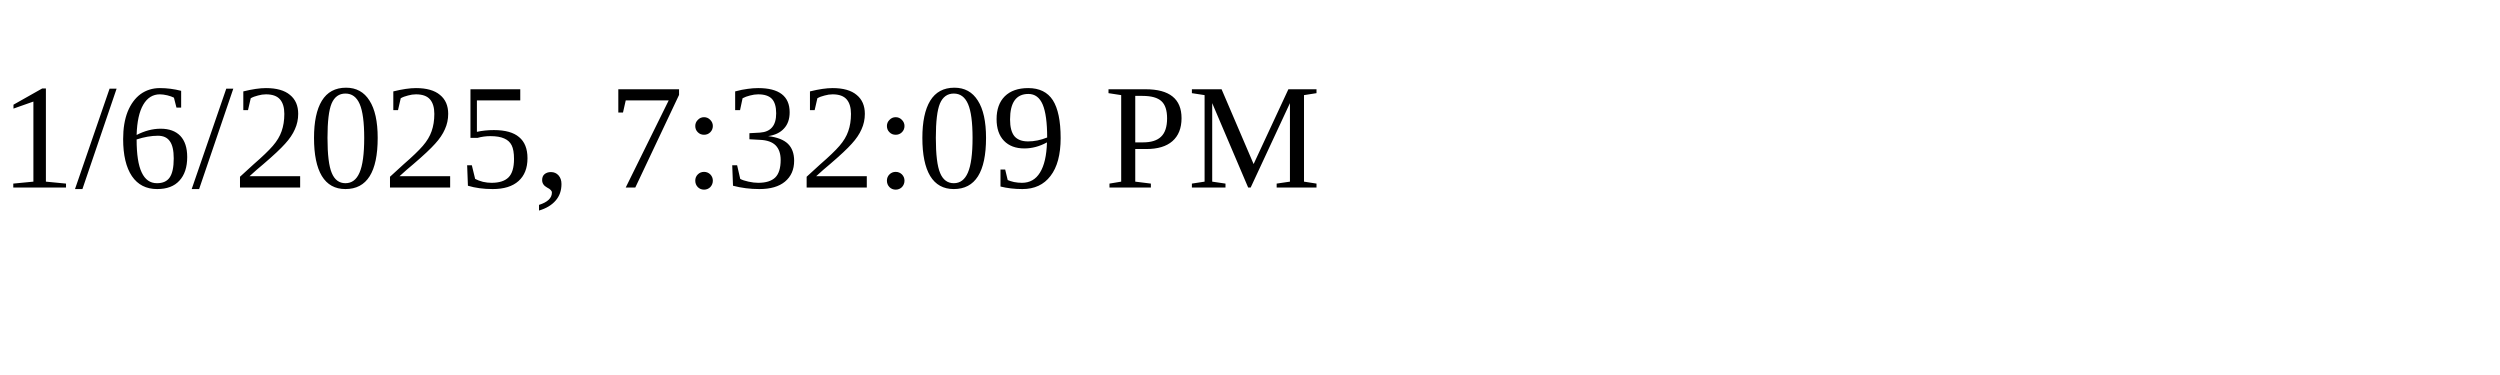
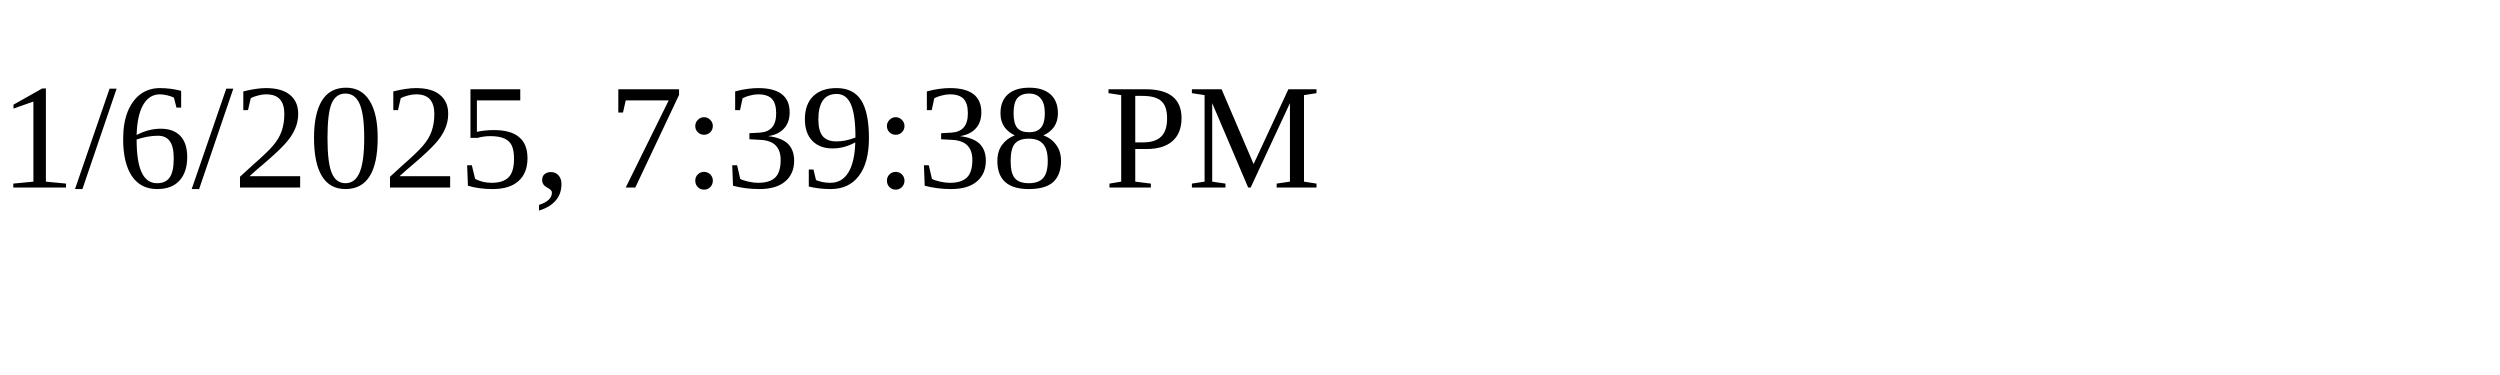
<svg xmlns="http://www.w3.org/2000/svg" height="30" width="200">
-   <text x="0" y="15">1/6/2025, 7:32:09 PM</text>
+   <text x="0" y="15">1/6/2025, 7:39:38 PM</text>
</svg>
